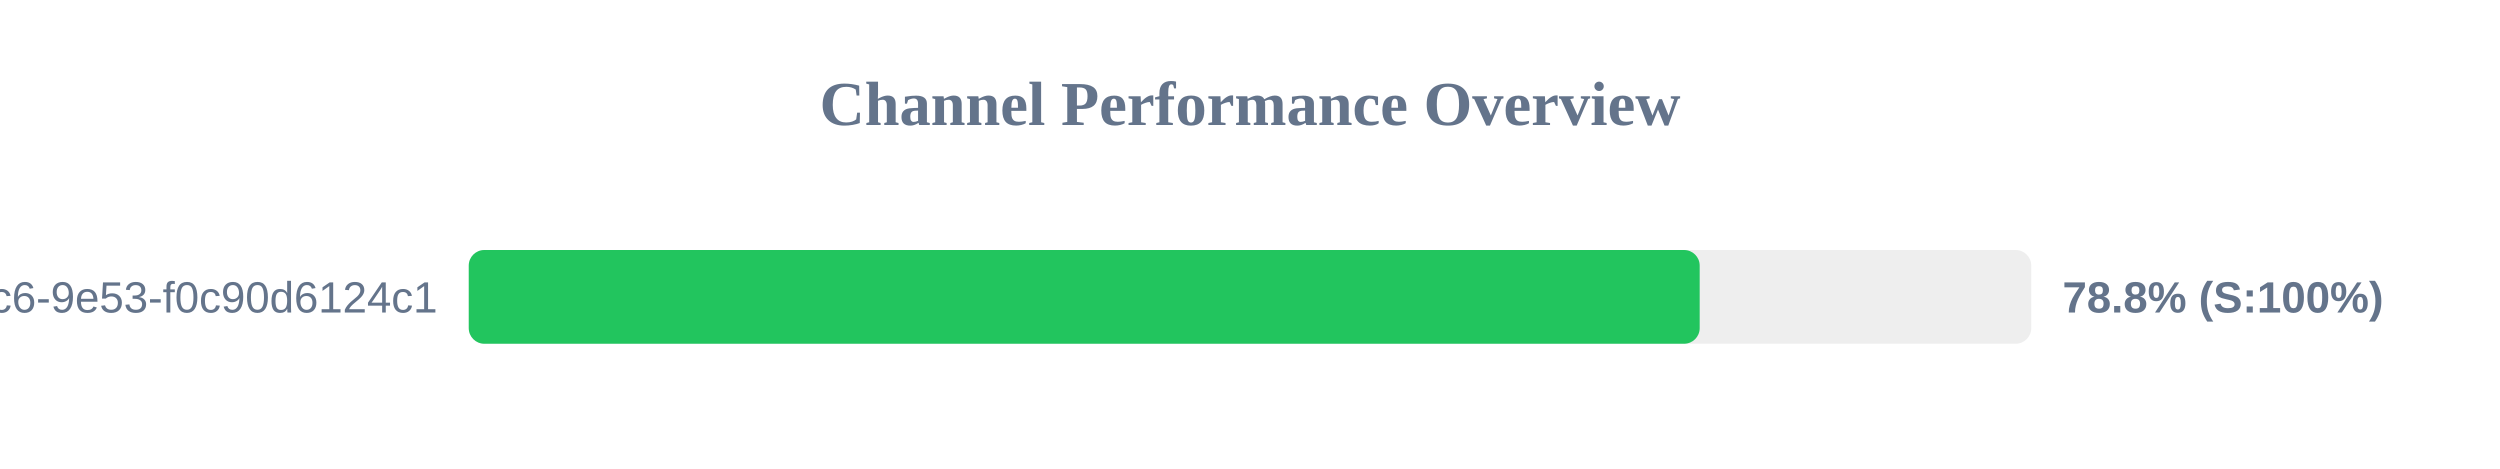
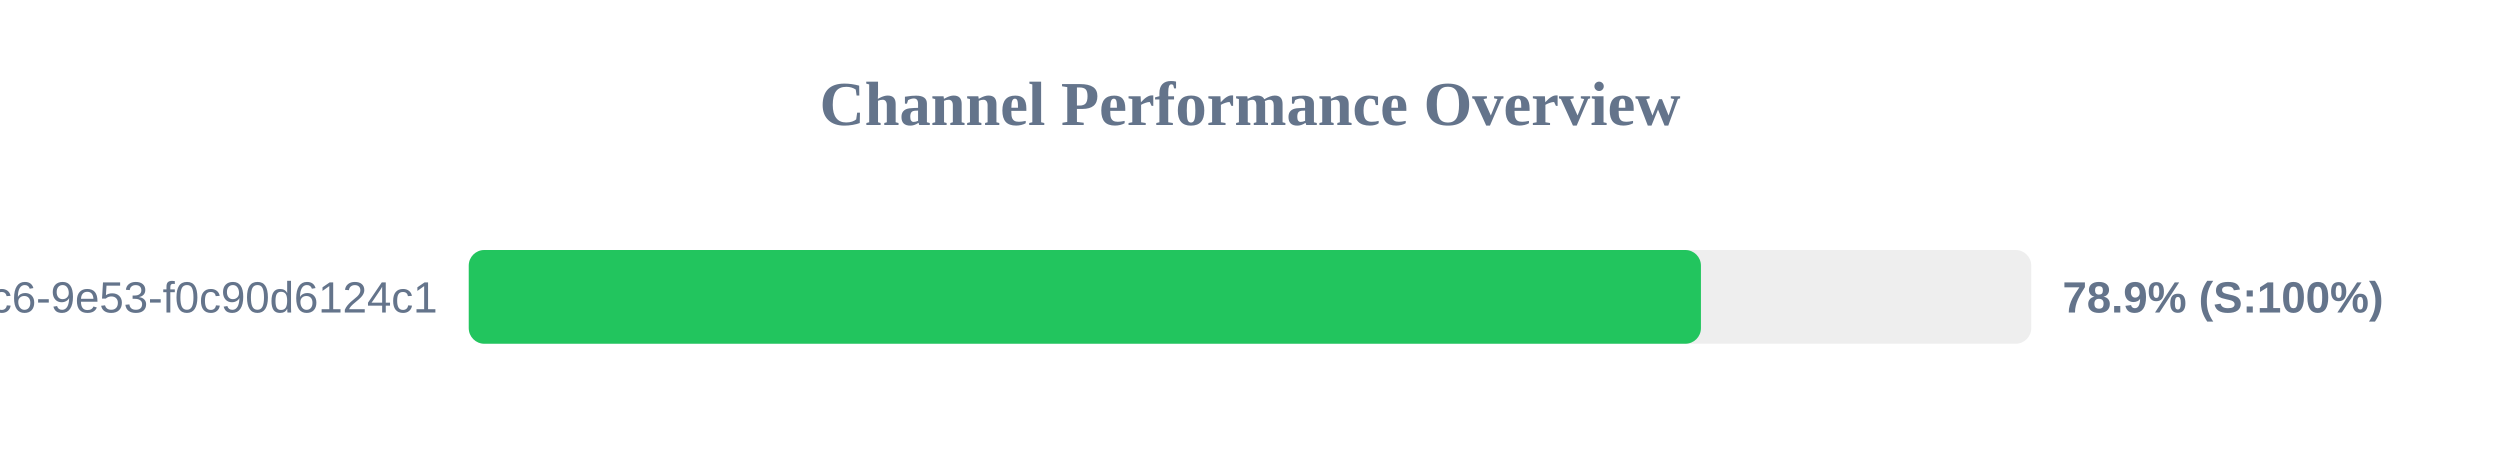
<svg xmlns="http://www.w3.org/2000/svg" width="800" height="150" version="1.1">
  <style>
        .row { font: 14px Arial; fill: #64748b; }
        .score { font: bold 14px Arial; fill: #64748b; }
    </style>
  <text x="400" y="40" text-anchor="middle" font-size="20px" font-weight="bold" fill="#64748b">Channel Performance Overview</text>
  <rect x="150" y="80" width="500" height="30" fill="#eee" rx="5" />
-   <rect x="150" y="80" width="393.9" height="30" fill="#22c55e" rx="5" />
+   <rect x="150" y="80" width="394.3" height="30" fill="#22c55e" rx="5" />
  <text x="140" y="100" text-anchor="end" class="row">?uuid=4685eb2a-5ddb-4dc6-9e53-f0c90d6124c1</text>
-   <text x="660" y="100" text-anchor="start" class="score">78.8% (S:100%)</text>
+   <text x="660" y="100" text-anchor="start" class="score">78.9% (S:100%)</text>
</svg>
